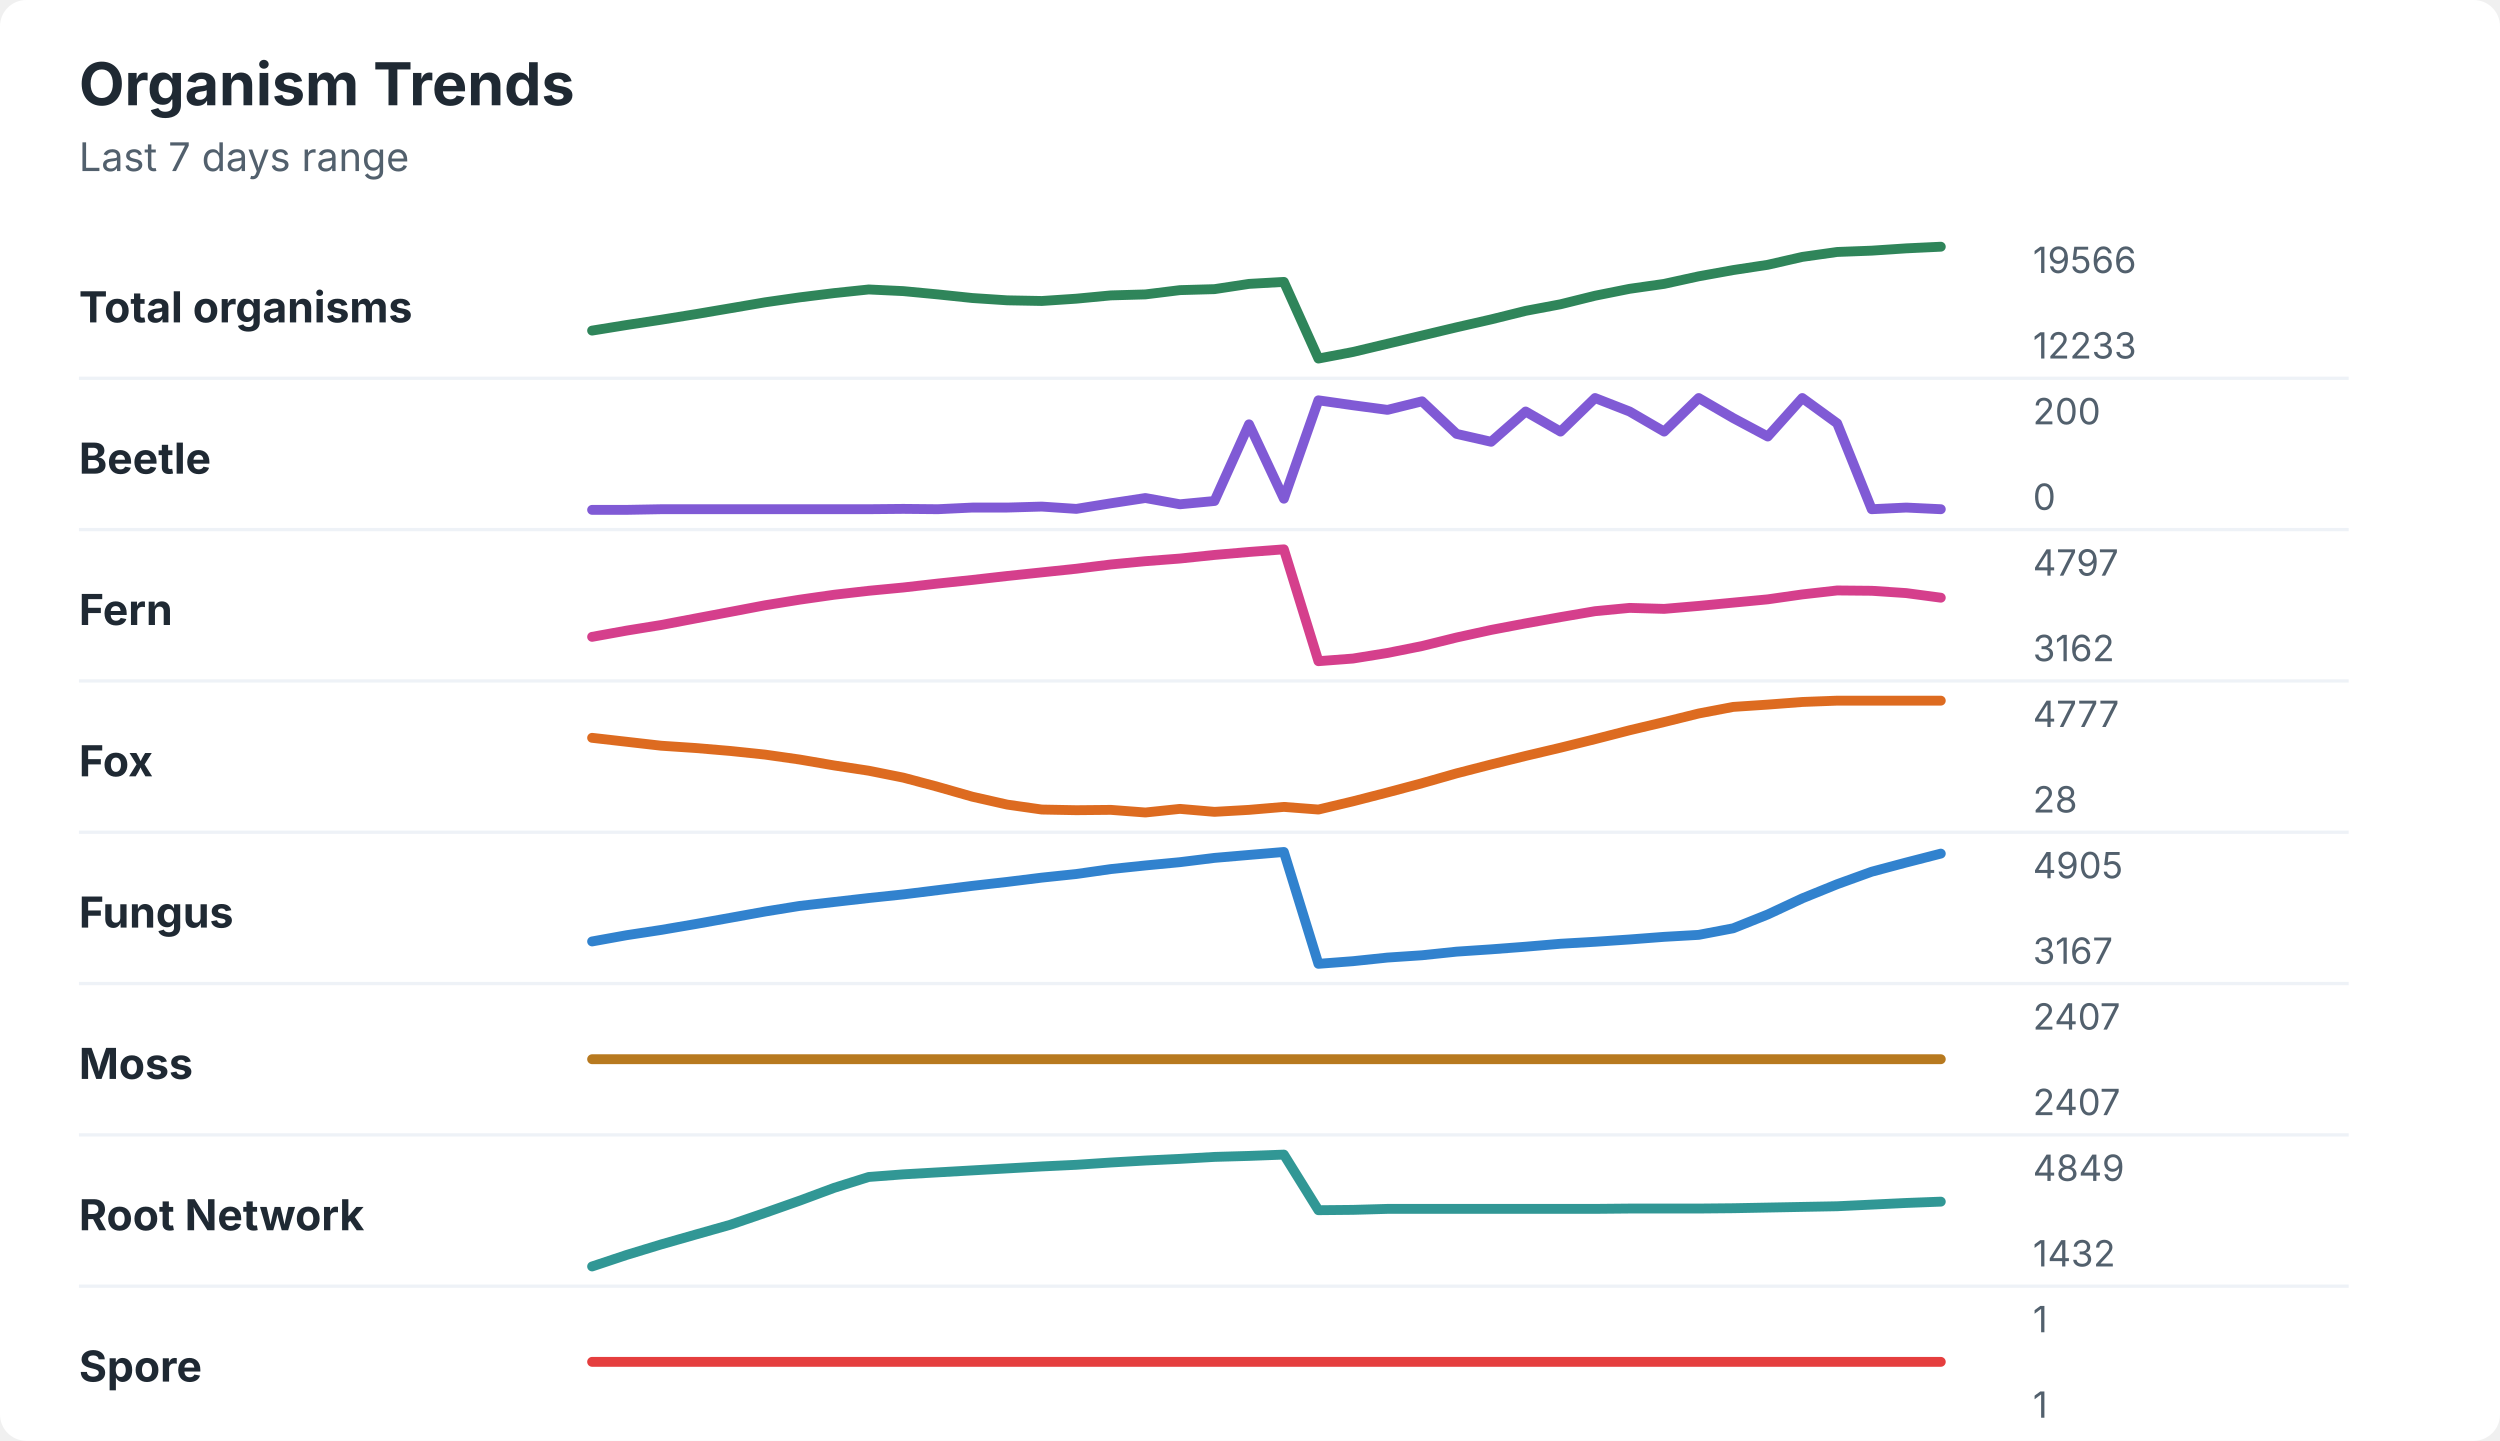
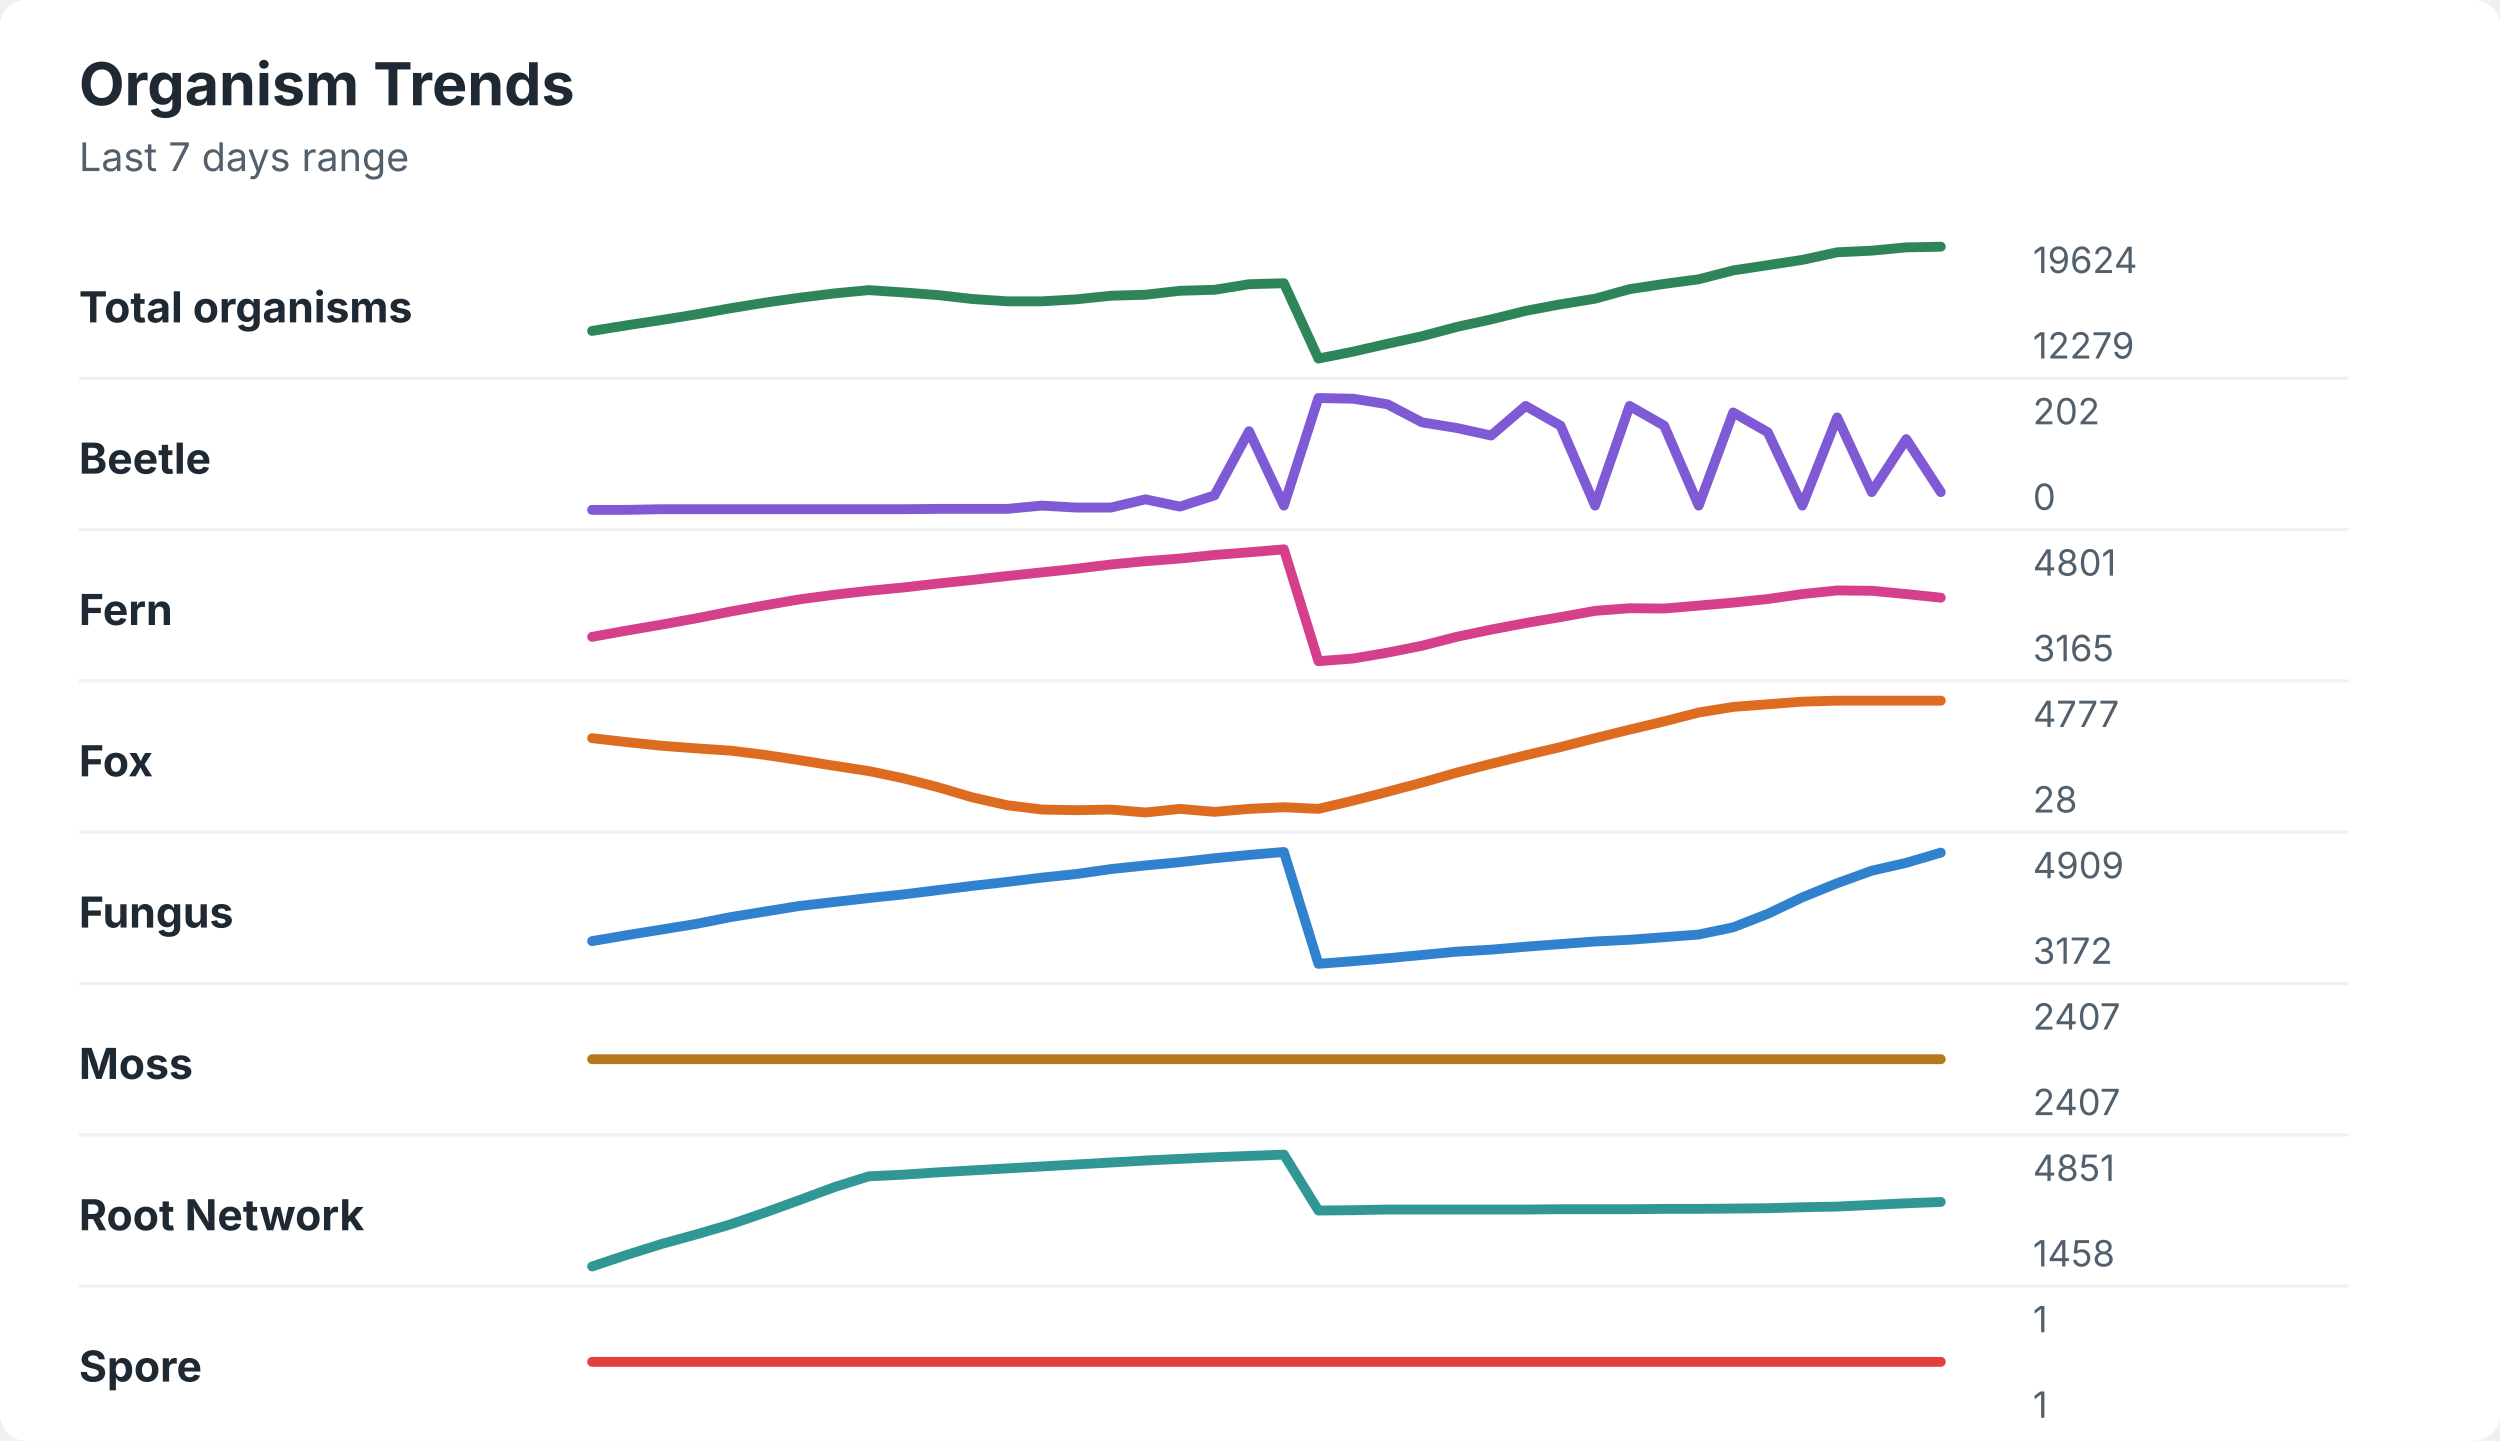
<svg xmlns="http://www.w3.org/2000/svg" width="760" height="438" viewBox="0 0 760 438" role="img" aria-labelledby="title desc">
  <rect width="760" height="438" rx="8" fill="#ffffff" />
  <style>
    text { font-family: -apple-system, BlinkMacSystemFont, "Segoe UI", sans-serif; }
    .title { font-size: 18px; font-weight: 700; fill: #1f2933; }
    .subtitle { font-size: 12px; fill: #52606d; }
    .label { font-size: 13px; font-weight: 650; fill: #1f2933; }
    .axis-value { font-size: 11px; fill: #52606d; }
    .separator { stroke: #eef2f7; stroke-width: 1; }
  </style>
  <text x="24" y="32" class="title">Organism Trends</text>
  <text x="24" y="52" class="subtitle">Last 7 days range</text>
  <text x="24" y="98" class="label">Total organisms</text>
-   <polyline points="180.0,100.5 190.5,98.8 201.0,97.2 211.5,95.5 222.1,93.7 232.6,91.9 243.1,90.4 253.6,89.1 264.1,88.0 274.6,88.5 285.1,89.5 295.6,90.6 306.2,91.3 316.7,91.5 327.2,90.8 337.7,89.8 348.2,89.5 358.7,88.2 369.2,87.9 379.7,86.3 390.3,85.7 400.8,109.0 411.3,107.0 421.8,104.5 432.3,102.0 442.8,99.5 453.3,97.1 463.8,94.5 474.4,92.5 484.9,89.9 495.4,87.8 505.9,86.3 516.4,84.0 526.9,82.1 537.4,80.5 547.9,78.1 558.5,76.6 569.0,76.2 579.5,75.5 590.0,75.0 " fill="none" stroke="#2f855a" stroke-width="3" stroke-linecap="round" stroke-linejoin="round" />
-   <text x="618" y="83" class="axis-value">19566</text>
-   <text x="618" y="109" class="axis-value">12233</text>
+   <polyline points="180.0,100.6 190.5,98.9 201.0,97.3 211.5,95.6 222.1,93.7 232.6,92.0 243.1,90.5 253.6,89.2 264.1,88.2 274.6,88.9 285.1,89.7 295.6,90.9 306.2,91.6 316.7,91.6 327.2,91.0 337.7,89.9 348.2,89.6 358.7,88.4 369.2,88.1 379.7,86.4 390.3,86.1 400.8,109.0 411.3,106.9 421.8,104.5 432.3,102.2 442.8,99.4 453.3,97.1 463.8,94.5 474.4,92.5 484.9,90.8 495.4,87.9 505.9,86.3 516.4,84.9 526.9,82.2 537.4,80.6 547.9,79.0 558.5,76.7 569.0,76.2 579.5,75.2 590.0,75.0 " fill="none" stroke="#2f855a" stroke-width="3" stroke-linecap="round" stroke-linejoin="round" />
+   <text x="618" y="83" class="axis-value">19624</text>
+   <text x="618" y="109" class="axis-value">12279</text>
  <line x1="24" y1="115.0" x2="714" y2="115.0" class="separator" />
  <text x="24" y="144" class="label">Beetle</text>
-   <polyline points="180.0,155.0 190.5,155.0 201.0,154.8 211.5,154.8 222.1,154.8 232.6,154.8 243.1,154.8 253.6,154.8 264.1,154.8 274.6,154.7 285.1,154.8 295.6,154.3 306.2,154.3 316.7,154.0 327.2,154.7 337.7,153.0 348.2,151.4 358.7,153.3 369.2,152.3 379.7,129.0 390.3,151.6 400.8,121.7 411.3,123.2 421.8,124.6 432.3,122.0 442.8,131.9 453.3,134.3 463.8,125.1 474.4,131.2 484.9,121.0 495.4,125.1 505.9,131.2 516.4,121.0 526.9,127.1 537.4,132.7 547.9,121.0 558.5,128.7 569.0,154.8 579.5,154.3 590.0,154.8 " fill="none" stroke="#805ad5" stroke-width="3" stroke-linecap="round" stroke-linejoin="round" />
-   <text x="618" y="129" class="axis-value">200</text>
+   <polyline points="180.0,155.0 190.5,155.0 201.0,154.8 211.5,154.8 222.1,154.8 232.6,154.8 243.1,154.8 253.6,154.8 264.1,154.8 274.6,154.8 285.1,154.7 295.6,154.7 306.2,154.7 316.7,153.7 327.2,154.3 337.7,154.3 348.2,151.8 358.7,154.0 369.2,150.6 379.7,131.1 390.3,153.7 400.8,121.0 411.3,121.2 421.8,122.9 432.3,128.4 442.8,130.1 453.3,132.4 463.8,123.4 474.4,129.4 484.9,153.7 495.4,123.4 505.9,129.4 516.4,153.7 526.9,125.4 537.4,131.4 547.9,153.7 558.5,126.9 569.0,149.6 579.5,133.5 590.0,149.6 " fill="none" stroke="#805ad5" stroke-width="3" stroke-linecap="round" stroke-linejoin="round" />
+   <text x="618" y="129" class="axis-value">202</text>
  <text x="618" y="155" class="axis-value">0</text>
  <line x1="24" y1="161.0" x2="714" y2="161.0" class="separator" />
  <text x="24" y="190" class="label">Fern</text>
-   <polyline points="180.0,193.6 190.5,191.7 201.0,190.0 211.5,188.0 222.1,186.0 232.6,184.0 243.1,182.3 253.6,180.8 264.1,179.6 274.6,178.6 285.1,177.4 295.6,176.3 306.2,175.1 316.7,174.0 327.2,172.9 337.7,171.6 348.2,170.6 358.7,169.8 369.2,168.7 379.7,167.8 390.3,167.0 400.8,201.0 411.3,200.2 421.8,198.5 432.3,196.4 442.8,193.8 453.3,191.5 463.8,189.5 474.4,187.6 484.9,185.8 495.4,184.8 505.9,185.1 516.4,184.2 526.9,183.2 537.4,182.2 547.9,180.7 558.5,179.5 569.0,179.6 579.5,180.3 590.0,181.7 " fill="none" stroke="#d53f8c" stroke-width="3" stroke-linecap="round" stroke-linejoin="round" />
-   <text x="618" y="175" class="axis-value">4797</text>
-   <text x="618" y="201" class="axis-value">3162</text>
+   <polyline points="180.0,193.6 190.5,191.7 201.0,189.9 211.5,188.0 222.1,185.9 232.6,184.0 243.1,182.2 253.6,180.8 264.1,179.6 274.6,178.6 285.1,177.4 295.6,176.3 306.2,175.1 316.7,174.0 327.2,172.9 337.7,171.6 348.2,170.6 358.7,169.8 369.2,168.7 379.7,167.9 390.3,167.0 400.8,201.0 411.3,200.2 421.8,198.4 432.3,196.3 442.8,193.6 453.3,191.4 463.8,189.4 474.4,187.6 484.9,185.7 495.4,184.9 505.9,185.0 516.4,184.1 526.9,183.2 537.4,182.1 547.9,180.6 558.5,179.5 569.0,179.6 579.5,180.6 590.0,181.7 " fill="none" stroke="#d53f8c" stroke-width="3" stroke-linecap="round" stroke-linejoin="round" />
+   <text x="618" y="175" class="axis-value">4801</text>
+   <text x="618" y="201" class="axis-value">3165</text>
  <line x1="24" y1="207.0" x2="714" y2="207.0" class="separator" />
  <text x="24" y="236" class="label">Fox</text>
-   <polyline points="180.0,224.3 190.5,225.5 201.0,226.7 211.5,227.4 222.1,228.3 232.6,229.4 243.1,230.9 253.6,232.7 264.1,234.3 274.6,236.4 285.1,239.2 295.6,242.2 306.2,244.6 316.7,246.1 327.2,246.3 337.7,246.2 348.2,247.0 358.7,245.9 369.2,246.8 379.7,246.2 390.3,245.3 400.8,246.1 411.3,243.6 421.8,240.9 432.3,238.1 442.8,235.1 453.3,232.4 463.8,229.8 474.4,227.3 484.9,224.7 495.4,222.0 505.9,219.5 516.4,216.9 526.9,214.9 537.4,214.2 547.9,213.4 558.5,213.0 569.0,213.0 579.5,213.0 590.0,213.0 " fill="none" stroke="#dd6b20" stroke-width="3" stroke-linecap="round" stroke-linejoin="round" />
+   <polyline points="180.0,224.4 190.5,225.6 201.0,226.7 211.5,227.5 222.1,228.2 232.6,229.5 243.1,231.1 253.6,232.8 264.1,234.4 274.6,236.6 285.1,239.3 295.6,242.4 306.2,244.8 316.7,246.1 327.2,246.3 337.7,246.1 348.2,247.0 358.7,245.9 369.2,246.8 379.7,245.9 390.3,245.4 400.8,245.9 411.3,243.4 421.8,240.7 432.3,237.9 442.8,234.9 453.3,232.2 463.8,229.6 474.4,227.1 484.9,224.4 495.4,221.8 505.9,219.3 516.4,216.6 526.9,214.9 537.4,214.1 547.9,213.3 558.5,213.0 569.0,213.0 579.5,213.0 590.0,213.0 " fill="none" stroke="#dd6b20" stroke-width="3" stroke-linecap="round" stroke-linejoin="round" />
  <text x="618" y="221" class="axis-value">4777</text>
  <text x="618" y="247" class="axis-value">28</text>
  <line x1="24" y1="253.0" x2="714" y2="253.0" class="separator" />
  <text x="24" y="282" class="label">Fungus</text>
-   <polyline points="180.0,286.2 190.5,284.3 201.0,282.7 211.5,280.9 222.1,279.0 232.6,277.1 243.1,275.4 253.6,274.2 264.1,273.0 274.6,271.9 285.1,270.6 295.6,269.3 306.2,268.1 316.7,266.8 327.2,265.7 337.7,264.2 348.2,263.1 358.7,262.1 369.2,260.8 379.7,259.9 390.3,259.0 400.8,293.0 411.3,292.2 421.8,291.1 432.3,290.4 442.8,289.3 453.3,288.6 463.8,287.8 474.4,286.9 484.9,286.3 495.4,285.6 505.9,284.8 516.4,284.2 526.9,282.2 537.4,278.0 547.9,273.1 558.5,268.8 569.0,265.0 579.5,262.2 590.0,259.5 " fill="none" stroke="#3182ce" stroke-width="3" stroke-linecap="round" stroke-linejoin="round" />
-   <text x="618" y="267" class="axis-value">4905</text>
-   <text x="618" y="293" class="axis-value">3167</text>
+   <polyline points="180.0,286.1 190.5,284.3 201.0,282.6 211.5,280.9 222.1,278.8 232.6,277.1 243.1,275.4 253.6,274.2 264.1,273.0 274.6,271.9 285.1,270.6 295.6,269.3 306.2,268.1 316.7,266.8 327.2,265.7 337.7,264.2 348.2,263.1 358.7,262.1 369.2,260.9 379.7,259.9 390.3,259.0 400.8,293.0 411.3,292.2 421.8,291.3 432.3,290.3 442.8,289.3 453.3,288.7 463.8,287.8 474.4,287.0 484.9,286.2 495.4,285.7 505.9,284.9 516.4,284.1 526.9,281.9 537.4,277.8 547.9,272.8 558.5,268.5 569.0,264.7 579.5,262.3 590.0,259.2 " fill="none" stroke="#3182ce" stroke-width="3" stroke-linecap="round" stroke-linejoin="round" />
+   <text x="618" y="267" class="axis-value">4909</text>
+   <text x="618" y="293" class="axis-value">3172</text>
  <line x1="24" y1="299.0" x2="714" y2="299.0" class="separator" />
  <text x="24" y="328" class="label">Moss</text>
  <polyline points="180.0,322.0 190.5,322.0 201.0,322.0 211.5,322.0 222.1,322.0 232.6,322.0 243.1,322.0 253.6,322.0 264.1,322.0 274.6,322.0 285.1,322.0 295.6,322.0 306.2,322.0 316.7,322.0 327.2,322.0 337.7,322.0 348.2,322.0 358.7,322.0 369.2,322.0 379.7,322.0 390.3,322.0 400.8,322.0 411.3,322.0 421.8,322.0 432.3,322.0 442.8,322.0 453.3,322.0 463.8,322.0 474.4,322.0 484.9,322.0 495.4,322.0 505.9,322.0 516.4,322.0 526.9,322.0 537.4,322.0 547.9,322.0 558.5,322.0 569.0,322.0 579.5,322.0 590.0,322.0 " fill="none" stroke="#b7791f" stroke-width="3" stroke-linecap="round" stroke-linejoin="round" />
  <text x="618" y="313" class="axis-value">2407</text>
  <text x="618" y="339" class="axis-value">2407</text>
  <line x1="24" y1="345.0" x2="714" y2="345.0" class="separator" />
  <text x="24" y="374" class="label">Root Network</text>
-   <polyline points="180.0,385.0 190.5,381.5 201.0,378.3 211.5,375.3 222.1,372.3 232.6,368.7 243.1,365.0 253.6,361.1 264.1,357.8 274.6,357.0 285.1,356.4 295.6,355.8 306.2,355.2 316.7,354.6 327.2,354.1 337.7,353.4 348.2,352.8 358.7,352.3 369.2,351.7 379.7,351.4 390.3,351.0 400.8,367.9 411.3,367.8 421.8,367.5 432.3,367.5 442.8,367.5 453.3,367.5 463.8,367.5 474.4,367.5 484.9,367.5 495.4,367.4 505.9,367.4 516.4,367.4 526.9,367.3 537.4,367.1 547.9,366.9 558.5,366.7 569.0,366.2 579.5,365.7 590.0,365.3 " fill="none" stroke="#319795" stroke-width="3" stroke-linecap="round" stroke-linejoin="round" />
-   <text x="618" y="359" class="axis-value">4849</text>
-   <text x="618" y="385" class="axis-value">1432</text>
+   <polyline points="180.0,385.0 190.5,381.5 201.0,378.2 211.5,375.3 222.1,372.2 232.6,368.6 243.1,364.8 253.6,360.9 264.1,357.6 274.6,357.1 285.1,356.4 295.6,355.8 306.2,355.2 316.7,354.6 327.2,354.0 337.7,353.4 348.2,352.8 358.7,352.3 369.2,351.8 379.7,351.4 390.3,351.0 400.8,368.0 411.3,367.9 421.8,367.7 432.3,367.7 442.8,367.7 453.3,367.7 463.8,367.7 474.4,367.6 484.9,367.6 495.4,367.6 505.9,367.5 516.4,367.5 526.9,367.4 537.4,367.3 547.9,367.0 558.5,366.8 569.0,366.3 579.5,365.8 590.0,365.4 " fill="none" stroke="#319795" stroke-width="3" stroke-linecap="round" stroke-linejoin="round" />
+   <text x="618" y="359" class="axis-value">4851</text>
+   <text x="618" y="385" class="axis-value">1458</text>
  <line x1="24" y1="391.0" x2="714" y2="391.0" class="separator" />
  <text x="24" y="420" class="label">Spore</text>
  <polyline points="180.0,414.0 190.5,414.0 201.0,414.0 211.5,414.0 222.1,414.0 232.6,414.0 243.1,414.0 253.6,414.0 264.1,414.0 274.6,414.0 285.1,414.0 295.6,414.0 306.2,414.0 316.7,414.0 327.2,414.0 337.7,414.0 348.2,414.0 358.7,414.0 369.2,414.0 379.7,414.0 390.3,414.0 400.8,414.0 411.3,414.0 421.8,414.0 432.3,414.0 442.8,414.0 453.3,414.0 463.8,414.0 474.4,414.0 484.9,414.0 495.4,414.0 505.9,414.0 516.4,414.0 526.9,414.0 537.4,414.0 547.9,414.0 558.5,414.0 569.0,414.0 579.5,414.0 590.0,414.0 " fill="none" stroke="#e53e3e" stroke-width="3" stroke-linecap="round" stroke-linejoin="round" />
  <text x="618" y="405" class="axis-value">1</text>
  <text x="618" y="431" class="axis-value">1</text>
</svg>
